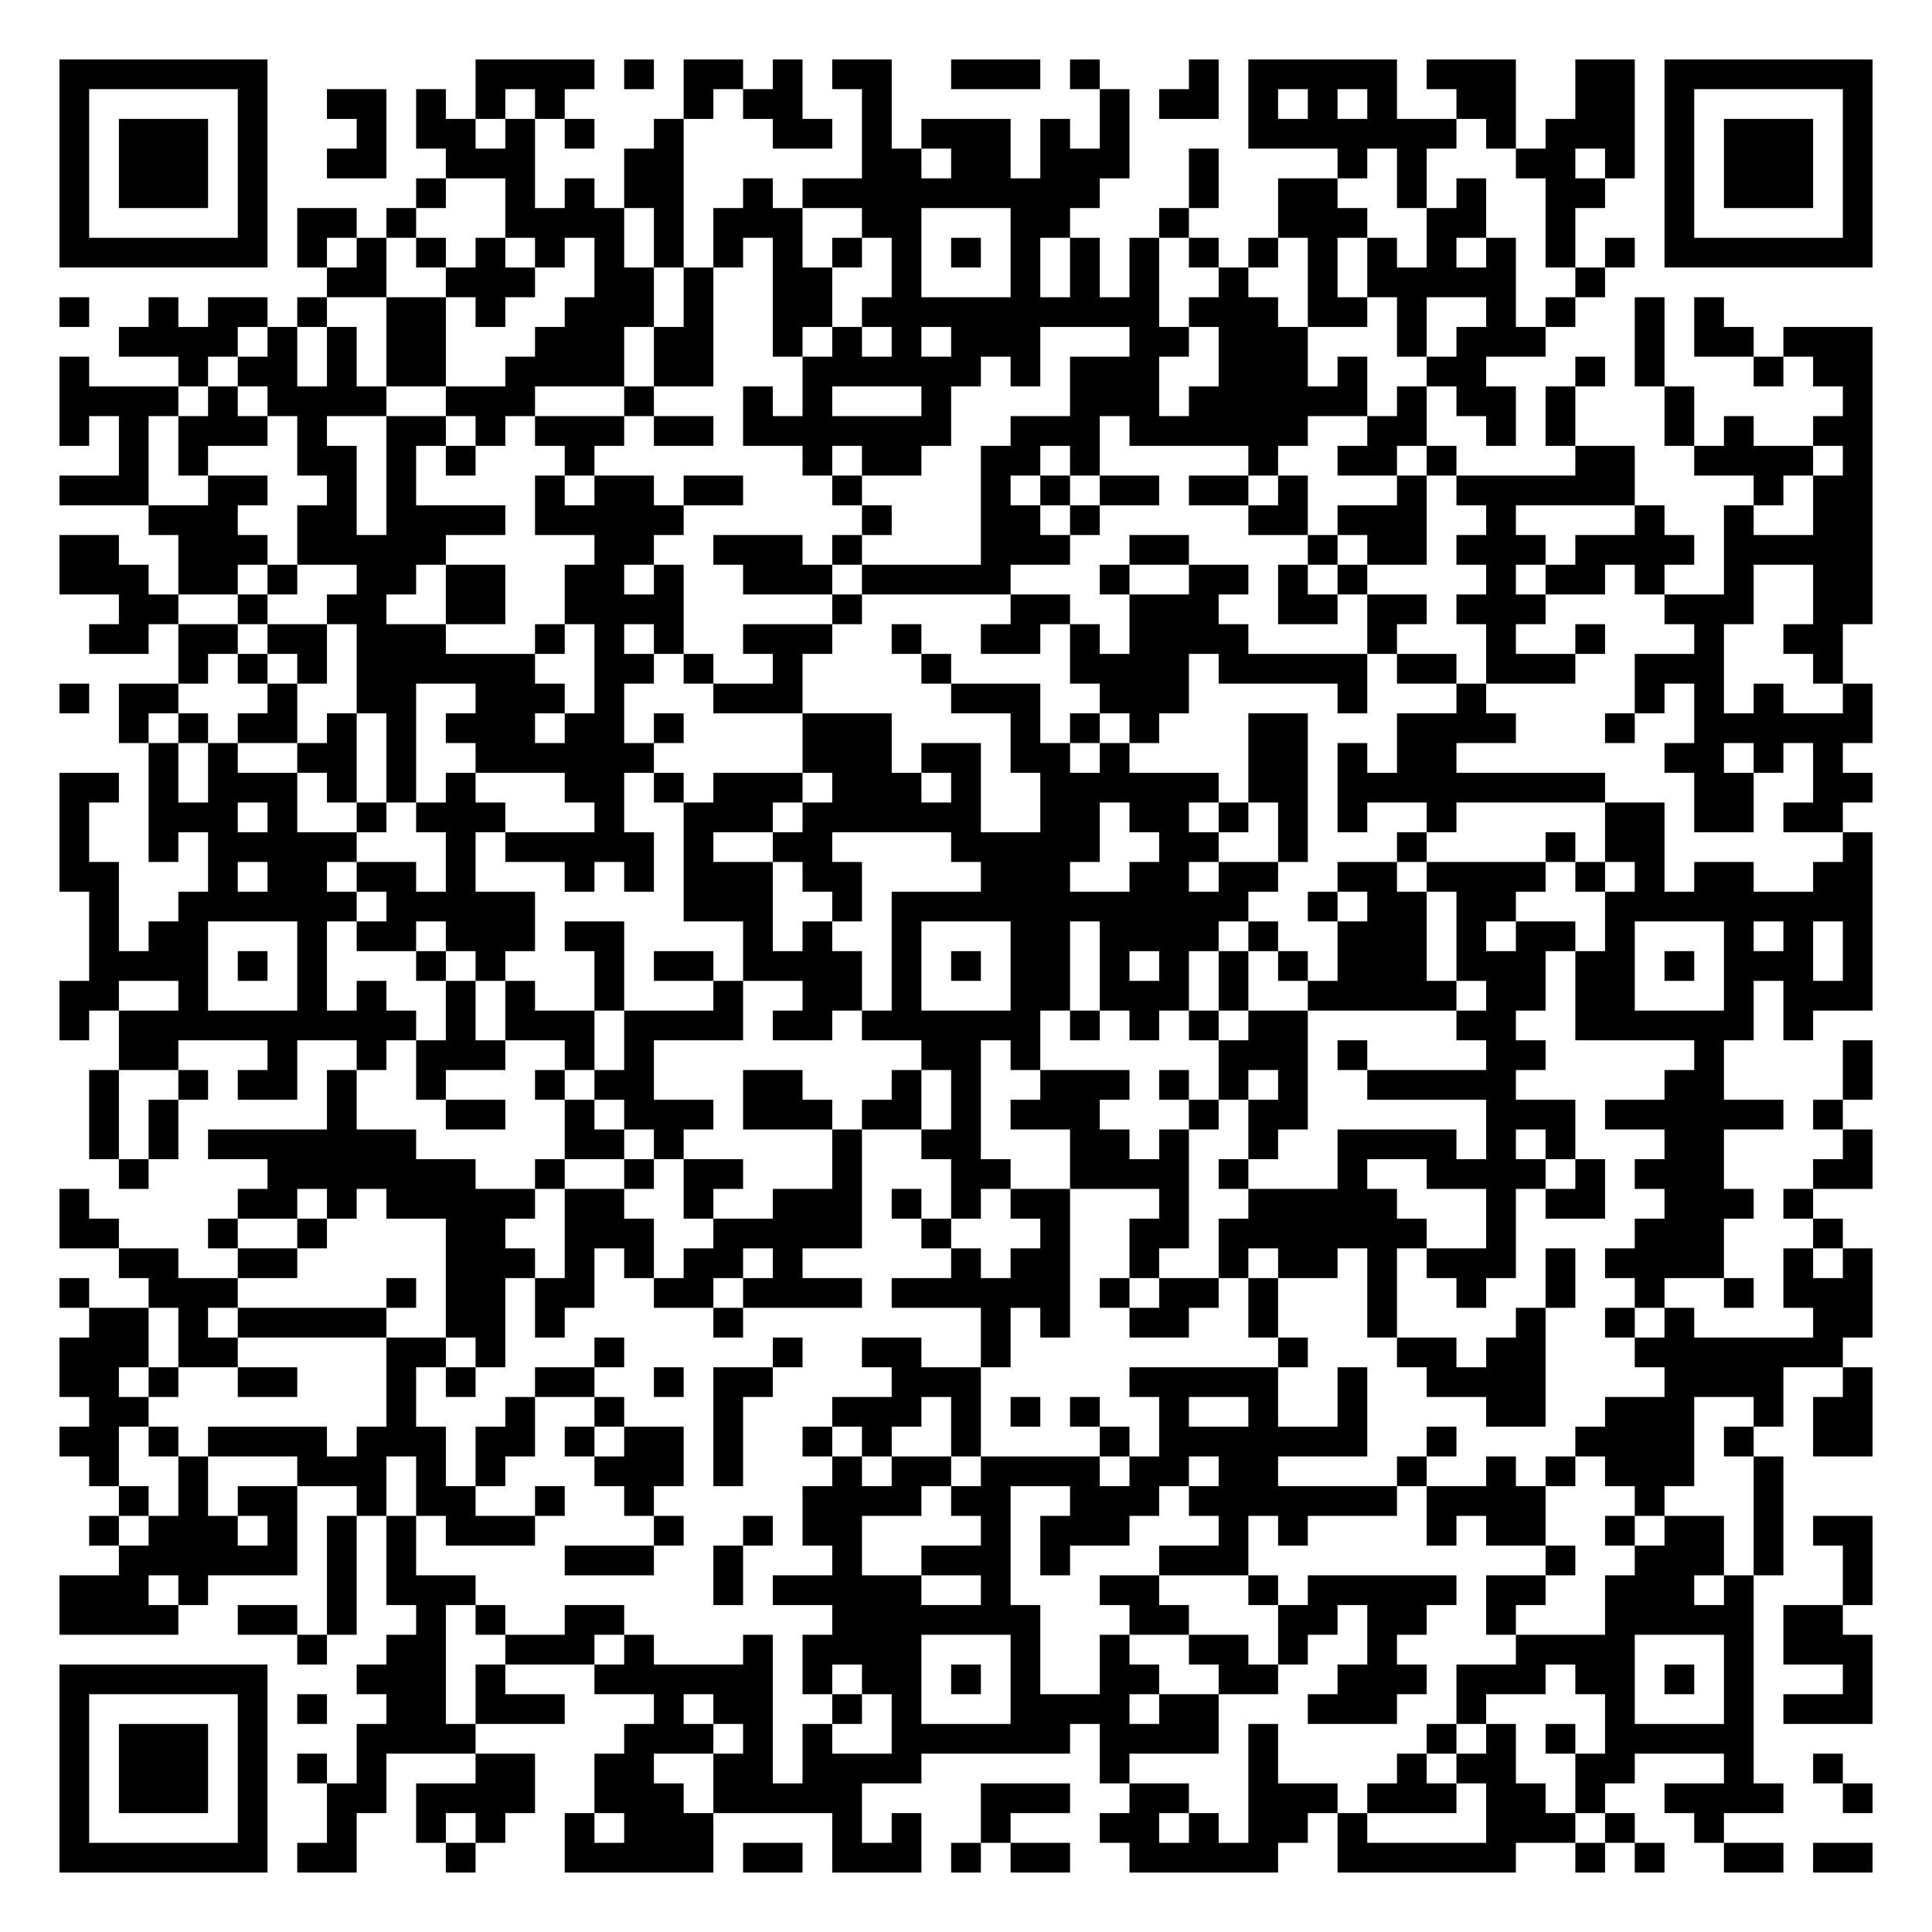
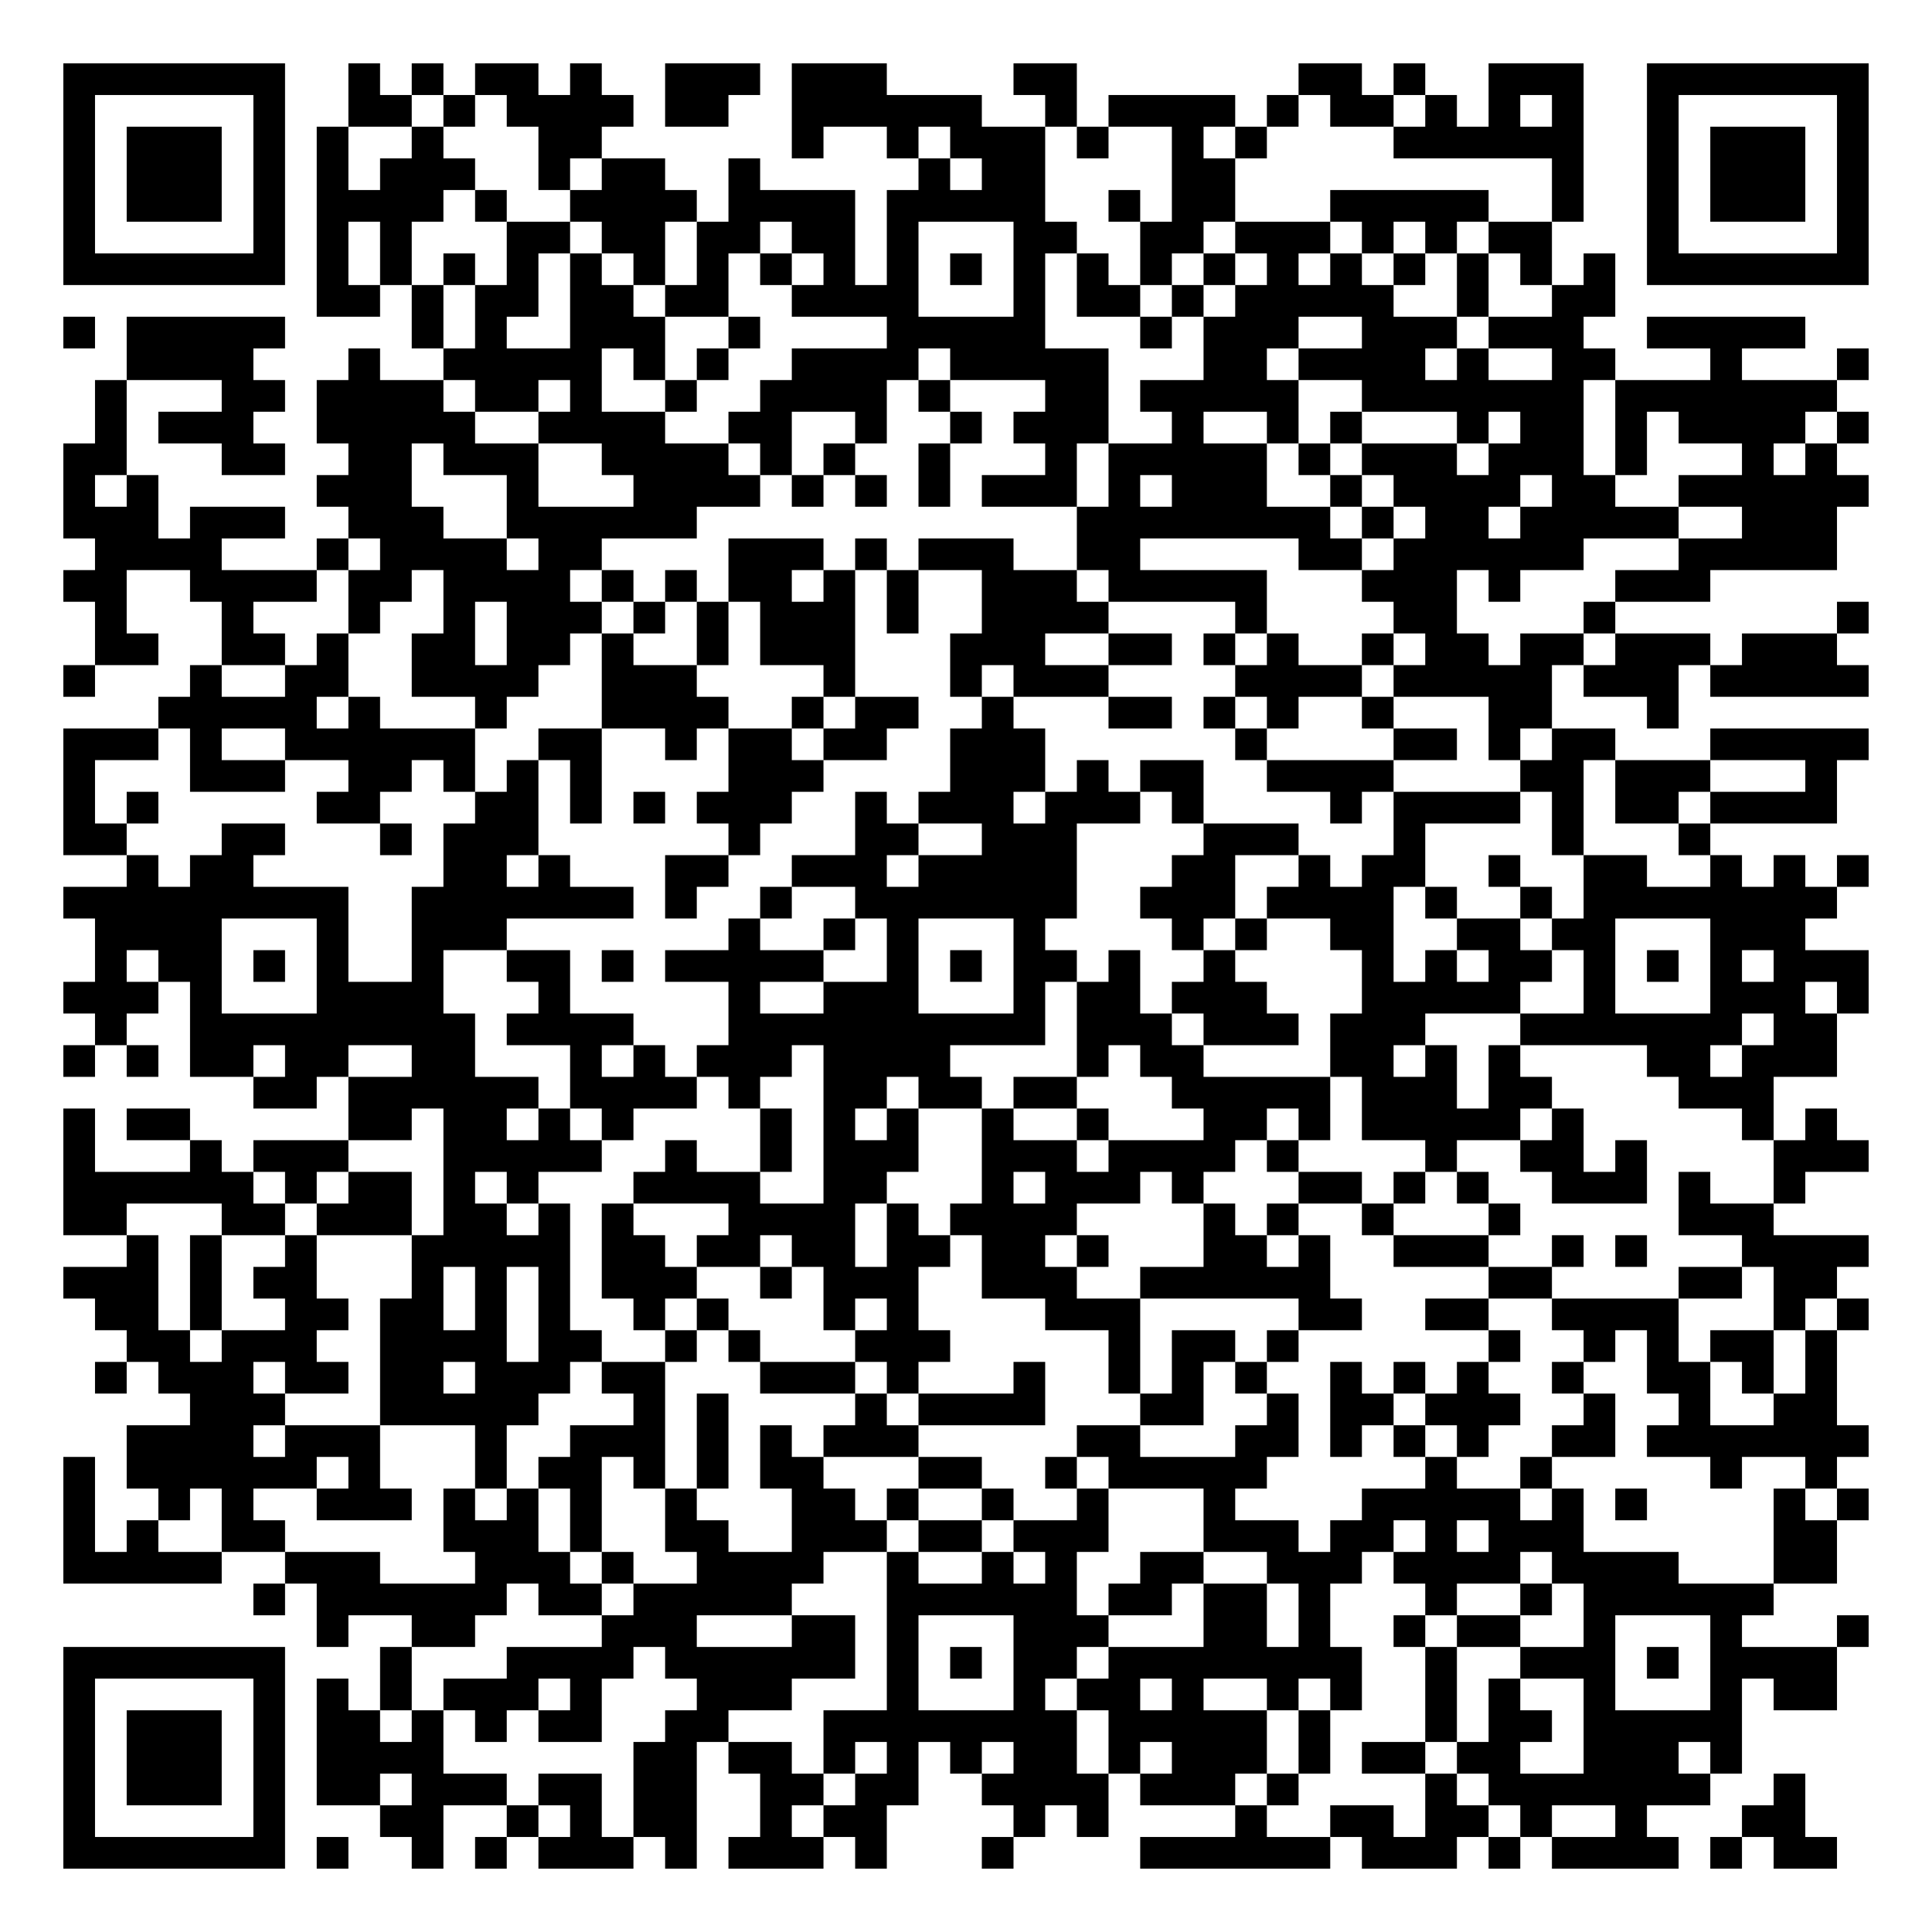
- <svg xmlns="http://www.w3.org/2000/svg" width="260" height="260" class="segno">
+ <svg xmlns="http://www.w3.org/2000/svg" width="244" height="244" class="segno">
  <g transform="scale(4)">
-     <path fill="#fff" d="M0 0h65v65h-65z" />
-     <path class="qrline" stroke="#000" d="M2 2.5h7m7 0h4m1 0h1m1 0h2m1 0h1m1 0h2m2 0h3m1 0h1m3 0h1m1 0h5m1 0h3m2 0h2m1 0h7m-61 1h1m5 0h1m2 0h2m1 0h1m1 0h1m1 0h1m4 0h1m1 0h2m2 0h1m7 0h1m1 0h2m1 0h1m1 0h1m1 0h1m2 0h2m2 0h2m1 0h1m5 0h1m-61 1h1m1 0h3m1 0h1m3 0h1m1 0h2m1 0h1m1 0h1m2 0h1m3 0h2m1 0h1m1 0h3m1 0h1m1 0h1m4 0h7m1 0h1m1 0h3m1 0h1m1 0h3m1 0h1m-61 1h1m1 0h3m1 0h1m2 0h2m2 0h3m3 0h2m6 0h2m1 0h2m1 0h3m2 0h1m4 0h1m1 0h1m3 0h2m1 0h1m1 0h1m1 0h3m1 0h1m-61 1h1m1 0h3m1 0h1m5 0h1m2 0h1m1 0h1m1 0h2m2 0h1m1 0h10m3 0h1m2 0h2m2 0h1m1 0h1m2 0h2m2 0h1m1 0h3m1 0h1m-61 1h1m5 0h1m1 0h2m1 0h1m3 0h4m1 0h1m1 0h3m2 0h2m3 0h2m3 0h1m3 0h3m2 0h2m2 0h1m3 0h1m5 0h1m-61 1h7m1 0h1m1 0h1m1 0h1m1 0h1m1 0h1m1 0h1m1 0h1m1 0h1m1 0h1m1 0h1m1 0h1m1 0h1m1 0h1m1 0h1m1 0h1m1 0h1m1 0h1m1 0h1m1 0h1m1 0h1m1 0h1m1 0h1m1 0h1m1 0h7m-52 1h2m2 0h3m2 0h2m1 0h1m2 0h2m2 0h1m3 0h1m1 0h1m1 0h1m2 0h1m2 0h1m1 0h5m2 0h1m-52 1h1m2 0h1m1 0h2m1 0h1m2 0h2m1 0h1m2 0h3m1 0h1m2 0h2m1 0h10m1 0h3m1 0h2m1 0h1m2 0h1m1 0h1m2 0h1m1 0h1m-54 1h4m1 0h1m1 0h1m1 0h2m3 0h3m1 0h2m2 0h1m1 0h1m1 0h1m1 0h3m3 0h2m1 0h3m3 0h1m1 0h3m3 0h1m1 0h2m1 0h3m-61 1h1m3 0h1m1 0h2m1 0h1m1 0h2m2 0h4m1 0h2m3 0h6m1 0h1m1 0h3m2 0h3m1 0h1m2 0h2m3 0h1m1 0h1m3 0h1m1 0h2m-61 1h4m1 0h1m1 0h4m2 0h3m3 0h1m3 0h1m1 0h1m3 0h1m4 0h3m1 0h6m1 0h1m1 0h2m1 0h1m3 0h1m5 0h1m-61 1h1m1 0h1m1 0h3m1 0h1m2 0h2m1 0h1m1 0h3m1 0h2m1 0h7m2 0h3m1 0h6m2 0h2m2 0h1m1 0h1m3 0h1m1 0h1m2 0h2m-59 1h1m1 0h1m3 0h2m1 0h1m1 0h1m3 0h1m7 0h1m1 0h2m2 0h2m1 0h1m5 0h1m2 0h2m1 0h1m4 0h2m2 0h4m1 0h1m-61 1h3m2 0h2m2 0h1m1 0h1m4 0h1m1 0h2m1 0h2m3 0h1m4 0h1m1 0h1m1 0h2m1 0h2m1 0h1m3 0h1m1 0h6m4 0h1m1 0h2m-58 1h3m2 0h2m1 0h4m1 0h5m6 0h1m3 0h2m1 0h1m5 0h2m1 0h3m2 0h1m4 0h1m2 0h1m2 0h2m-61 1h2m2 0h3m1 0h5m5 0h2m2 0h3m1 0h1m4 0h3m2 0h2m4 0h1m1 0h2m1 0h3m1 0h4m1 0h5m-61 1h3m1 0h2m1 0h1m2 0h2m1 0h2m2 0h2m1 0h1m2 0h3m1 0h5m3 0h1m2 0h2m1 0h1m1 0h1m4 0h1m1 0h2m1 0h1m2 0h1m2 0h2m-59 1h2m2 0h1m2 0h2m2 0h2m2 0h4m5 0h1m5 0h2m2 0h3m2 0h2m1 0h2m1 0h3m4 0h3m2 0h2m-60 1h2m1 0h2m1 0h2m1 0h3m3 0h1m1 0h1m1 0h1m2 0h3m2 0h1m2 0h2m1 0h1m1 0h4m4 0h1m3 0h1m2 0h1m3 0h1m2 0h2m-56 1h1m1 0h1m1 0h1m1 0h6m2 0h2m1 0h1m2 0h1m4 0h1m4 0h4m1 0h5m1 0h2m1 0h3m2 0h3m3 0h1m-60 1h1m1 0h2m3 0h1m2 0h2m2 0h3m1 0h1m3 0h3m5 0h3m2 0h3m5 0h1m3 0h1m5 0h1m1 0h1m1 0h1m2 0h1m-59 1h1m1 0h1m1 0h2m1 0h1m1 0h1m1 0h3m1 0h2m1 0h1m4 0h3m4 0h1m1 0h1m1 0h1m3 0h2m3 0h4m3 0h1m2 0h6m-58 1h1m1 0h1m2 0h2m1 0h1m2 0h6m5 0h3m1 0h2m1 0h2m1 0h1m4 0h2m1 0h1m1 0h2m7 0h2m1 0h1m1 0h1m-60 1h2m1 0h1m1 0h3m1 0h1m1 0h1m1 0h1m3 0h2m1 0h1m1 0h3m1 0h3m1 0h1m2 0h6m1 0h2m1 0h9m3 0h2m2 0h2m-61 1h1m2 0h3m1 0h1m2 0h1m1 0h3m3 0h1m2 0h3m1 0h6m2 0h2m1 0h2m1 0h1m1 0h1m1 0h1m2 0h1m5 0h2m1 0h2m1 0h2m-60 1h1m2 0h1m1 0h5m3 0h1m1 0h5m1 0h1m2 0h2m4 0h5m2 0h2m2 0h1m3 0h1m4 0h1m1 0h2m6 0h1m-61 1h2m3 0h1m1 0h2m1 0h2m1 0h1m3 0h1m1 0h1m1 0h3m1 0h2m4 0h3m2 0h2m1 0h2m2 0h2m1 0h4m1 0h1m1 0h1m1 0h2m2 0h2m-60 1h1m2 0h6m1 0h5m5 0h3m2 0h1m1 0h12m2 0h1m1 0h2m1 0h2m3 0h9m-60 1h1m1 0h2m3 0h1m1 0h2m1 0h3m1 0h2m4 0h1m1 0h1m2 0h1m3 0h2m1 0h4m1 0h1m2 0h3m1 0h1m1 0h2m1 0h1m3 0h1m1 0h1m1 0h1m-60 1h4m1 0h1m1 0h1m3 0h1m1 0h1m3 0h1m1 0h2m1 0h4m1 0h1m1 0h1m1 0h2m1 0h1m1 0h1m1 0h1m1 0h1m1 0h3m1 0h3m1 0h2m1 0h1m1 0h3m1 0h1m-61 1h2m2 0h1m3 0h1m1 0h1m2 0h1m1 0h1m2 0h1m3 0h1m2 0h2m1 0h1m3 0h2m1 0h3m1 0h1m2 0h5m1 0h2m1 0h2m3 0h1m1 0h3m-61 1h1m1 0h10m1 0h1m1 0h3m1 0h4m1 0h2m1 0h6m1 0h1m1 0h1m1 0h1m1 0h2m5 0h2m2 0h6m1 0h1m-57 1h2m3 0h1m2 0h1m1 0h3m2 0h1m1 0h1m9 0h2m1 0h1m6 0h3m1 0h1m4 0h2m5 0h1m4 0h1m-60 1h1m2 0h1m1 0h2m1 0h1m2 0h1m3 0h1m1 0h2m3 0h2m3 0h1m1 0h1m2 0h3m1 0h1m1 0h1m1 0h1m2 0h5m5 0h2m4 0h1m-60 1h1m1 0h1m5 0h1m3 0h2m2 0h1m1 0h3m1 0h3m1 0h2m1 0h1m1 0h3m3 0h1m1 0h2m6 0h3m1 0h6m1 0h1m-59 1h1m1 0h1m1 0h7m5 0h2m1 0h1m5 0h1m2 0h2m3 0h2m1 0h1m2 0h1m2 0h4m1 0h1m1 0h1m3 0h2m4 0h1m-59 1h1m4 0h7m2 0h1m2 0h1m1 0h2m3 0h1m3 0h2m2 0h4m1 0h1m3 0h1m2 0h4m1 0h1m1 0h3m3 0h2m-61 1h1m5 0h2m1 0h1m1 0h5m1 0h2m2 0h1m2 0h3m1 0h1m1 0h1m1 0h2m3 0h1m2 0h5m3 0h1m1 0h2m2 0h3m1 0h1m-59 1h2m3 0h1m2 0h1m4 0h2m2 0h3m2 0h5m2 0h1m3 0h1m2 0h2m1 0h7m2 0h1m4 0h3m3 0h1m-58 1h2m2 0h2m5 0h3m1 0h1m1 0h1m1 0h2m1 0h1m5 0h1m1 0h2m2 0h1m2 0h1m1 0h2m1 0h1m1 0h3m1 0h1m1 0h4m2 0h1m1 0h1m-61 1h1m2 0h3m5 0h1m1 0h2m1 0h2m2 0h2m1 0h4m1 0h6m1 0h1m1 0h2m1 0h1m3 0h1m2 0h1m2 0h1m2 0h1m2 0h1m1 0h3m-60 1h2m1 0h1m1 0h5m2 0h2m1 0h1m5 0h1m8 0h1m1 0h1m2 0h2m2 0h1m3 0h1m4 0h1m2 0h1m1 0h1m4 0h2m-61 1h3m1 0h2m5 0h2m1 0h1m3 0h1m5 0h1m2 0h2m2 0h1m9 0h1m3 0h2m1 0h2m3 0h7m-60 1h2m1 0h1m2 0h2m3 0h1m1 0h1m2 0h2m2 0h1m1 0h2m4 0h3m5 0h5m2 0h1m2 0h4m4 0h4m2 0h1m-60 1h2m8 0h1m3 0h1m2 0h1m3 0h1m3 0h3m1 0h1m1 0h1m1 0h1m2 0h1m2 0h1m2 0h1m4 0h2m2 0h3m2 0h1m1 0h2m-61 1h2m1 0h1m1 0h4m1 0h3m1 0h2m1 0h1m1 0h2m1 0h1m2 0h1m1 0h1m2 0h1m4 0h1m1 0h7m2 0h1m4 0h4m1 0h1m2 0h2m-60 1h1m2 0h1m3 0h3m1 0h1m1 0h1m3 0h3m1 0h1m3 0h1m1 0h2m1 0h4m1 0h2m1 0h2m4 0h1m2 0h1m1 0h1m1 0h3m2 0h1m-56 1h1m1 0h1m1 0h2m2 0h1m1 0h2m2 0h1m2 0h1m5 0h4m1 0h2m2 0h3m1 0h7m1 0h4m3 0h1m3 0h1m-57 1h1m1 0h3m1 0h1m1 0h1m1 0h1m1 0h3m4 0h1m2 0h1m1 0h2m4 0h1m1 0h3m3 0h1m1 0h1m4 0h1m1 0h2m2 0h1m1 0h2m1 0h1m1 0h2m-59 1h6m1 0h1m1 0h1m5 0h3m2 0h1m3 0h1m2 0h3m1 0h1m3 0h3m10 0h1m2 0h3m1 0h1m2 0h1m-61 1h3m1 0h1m4 0h1m1 0h3m8 0h1m1 0h5m2 0h1m3 0h2m3 0h1m1 0h5m1 0h2m2 0h3m1 0h1m3 0h1m-61 1h4m2 0h2m1 0h1m2 0h1m1 0h1m2 0h2m7 0h7m3 0h2m3 0h2m1 0h2m2 0h1m3 0h5m1 0h2m-52 1h1m2 0h2m2 0h3m1 0h1m3 0h1m1 0h4m3 0h1m2 0h1m2 0h2m1 0h1m2 0h1m4 0h4m3 0h1m1 0h3m-61 1h7m3 0h3m1 0h1m3 0h6m1 0h1m1 0h2m1 0h1m1 0h1m2 0h2m2 0h2m2 0h3m1 0h3m1 0h2m1 0h1m1 0h1m3 0h1m-61 1h1m5 0h1m1 0h1m2 0h2m1 0h3m3 0h1m1 0h2m2 0h1m1 0h1m3 0h4m1 0h2m3 0h3m2 0h1m4 0h1m3 0h1m1 0h3m-61 1h1m1 0h3m1 0h1m3 0h4m5 0h3m1 0h1m1 0h1m2 0h6m1 0h4m1 0h1m5 0h1m1 0h1m1 0h1m1 0h5m-57 1h1m1 0h3m1 0h1m1 0h1m1 0h1m3 0h2m2 0h2m2 0h2m1 0h4m6 0h1m4 0h1m4 0h1m1 0h2m2 0h2m3 0h1m2 0h1m-60 1h1m1 0h3m1 0h1m2 0h2m1 0h4m2 0h3m1 0h5m4 0h3m2 0h2m2 0h3m1 0h3m1 0h2m1 0h1m2 0h4m2 0h1m-61 1h1m5 0h1m2 0h1m2 0h1m1 0h1m2 0h1m1 0h3m4 0h1m1 0h1m2 0h1m3 0h2m1 0h1m1 0h2m1 0h1m4 0h3m1 0h1m2 0h1m-56 1h7m1 0h2m3 0h1m3 0h5m1 0h2m1 0h3m1 0h1m1 0h2m2 0h5m2 0h6m2 0h1m1 0h1m2 0h2m1 0h2" />
+     <path fill="#fff" d="M0 0h61v61h-61z" />
+     <path class="qrline" stroke="#000" d="M2 2.5h7m2 0h1m1 0h1m1 0h2m1 0h1m2 0h3m1 0h3m4 0h2m7 0h2m1 0h1m2 0h3m2 0h7m-57 1h1m5 0h1m2 0h2m1 0h1m1 0h4m1 0h2m2 0h6m2 0h1m1 0h4m1 0h1m1 0h2m1 0h1m1 0h1m1 0h1m2 0h1m5 0h1m-57 1h1m1 0h3m1 0h1m1 0h1m2 0h1m3 0h2m6 0h1m2 0h1m1 0h3m1 0h1m2 0h1m1 0h1m4 0h6m2 0h1m1 0h3m1 0h1m-57 1h1m1 0h3m1 0h1m1 0h1m1 0h3m2 0h1m1 0h2m2 0h1m5 0h1m1 0h2m4 0h2m10 0h1m2 0h1m1 0h3m1 0h1m-57 1h1m1 0h3m1 0h1m1 0h4m1 0h1m2 0h4m1 0h4m1 0h5m2 0h1m1 0h2m3 0h5m2 0h1m2 0h1m1 0h3m1 0h1m-57 1h1m5 0h1m1 0h1m1 0h1m3 0h2m1 0h2m1 0h2m1 0h2m1 0h1m3 0h2m2 0h2m1 0h3m1 0h1m1 0h1m1 0h2m3 0h1m5 0h1m-57 1h7m1 0h1m1 0h1m1 0h1m1 0h1m1 0h1m1 0h1m1 0h1m1 0h1m1 0h1m1 0h1m1 0h1m1 0h1m1 0h1m1 0h1m1 0h1m1 0h1m1 0h1m1 0h1m1 0h1m1 0h1m1 0h1m1 0h7m-49 1h2m1 0h1m1 0h2m1 0h2m1 0h2m2 0h4m3 0h1m1 0h2m1 0h1m1 0h5m2 0h1m2 0h2m-49 1h1m1 0h5m4 0h1m1 0h1m2 0h3m2 0h1m4 0h5m3 0h1m1 0h3m2 0h3m1 0h3m2 0h5m-53 1h4m3 0h1m2 0h5m1 0h1m1 0h1m2 0h4m1 0h5m3 0h2m1 0h4m1 0h1m2 0h2m3 0h1m3 0h1m-56 1h1m3 0h2m1 0h4m1 0h2m1 0h1m2 0h1m2 0h4m1 0h1m3 0h2m1 0h5m2 0h7m1 0h7m-55 1h1m1 0h3m2 0h5m2 0h4m2 0h2m2 0h1m2 0h1m1 0h3m2 0h1m2 0h1m1 0h1m3 0h1m1 0h2m1 0h1m1 0h4m1 0h1m-57 1h2m3 0h2m2 0h2m1 0h3m2 0h4m1 0h1m1 0h1m2 0h1m3 0h1m1 0h5m1 0h1m1 0h3m1 0h3m1 0h1m3 0h1m1 0h1m-56 1h1m1 0h1m5 0h3m3 0h1m3 0h4m1 0h1m1 0h1m1 0h1m1 0h3m1 0h1m1 0h3m2 0h1m1 0h4m1 0h2m2 0h6m-57 1h3m1 0h3m2 0h3m2 0h6m12 0h8m1 0h1m1 0h2m1 0h5m2 0h3m-55 1h4m3 0h1m1 0h4m1 0h2m4 0h3m1 0h1m1 0h3m2 0h2m5 0h2m1 0h6m3 0h5m-56 1h2m2 0h4m1 0h2m1 0h4m1 0h1m1 0h1m1 0h2m1 0h1m1 0h1m2 0h3m1 0h5m3 0h3m1 0h1m3 0h3m-51 1h1m3 0h1m3 0h1m2 0h1m1 0h3m1 0h1m1 0h1m1 0h3m1 0h1m2 0h4m4 0h1m4 0h2m4 0h1m7 0h1m-56 1h2m2 0h2m1 0h1m2 0h2m1 0h2m1 0h1m2 0h1m1 0h3m3 0h3m2 0h2m1 0h1m1 0h1m2 0h1m1 0h2m1 0h2m1 0h3m1 0h3m-56 1h1m3 0h1m2 0h2m2 0h4m2 0h3m4 0h1m3 0h1m1 0h3m4 0h4m1 0h5m1 0h3m1 0h5m-54 1h5m1 0h1m3 0h1m3 0h4m2 0h1m1 0h2m2 0h1m3 0h2m1 0h1m1 0h1m2 0h1m3 0h2m3 0h1m-51 1h3m1 0h1m2 0h6m2 0h2m2 0h1m1 0h2m1 0h2m2 0h3m6 0h1m4 0h2m1 0h1m1 0h2m3 0h5m-57 1h1m3 0h3m2 0h2m1 0h1m1 0h1m1 0h1m4 0h3m4 0h3m1 0h1m1 0h2m2 0h4m4 0h2m1 0h3m3 0h1m-56 1h1m1 0h1m5 0h2m3 0h2m1 0h1m1 0h1m1 0h3m2 0h1m1 0h3m1 0h3m1 0h1m4 0h1m1 0h4m1 0h1m1 0h2m1 0h4m-56 1h2m3 0h2m3 0h1m1 0h3m6 0h1m3 0h2m2 0h3m4 0h3m3 0h1m4 0h1m3 0h1m-50 1h1m1 0h2m6 0h2m1 0h1m3 0h2m2 0h3m1 0h5m3 0h2m2 0h1m1 0h2m2 0h1m2 0h2m2 0h1m1 0h1m1 0h1m-57 1h9m2 0h7m1 0h1m2 0h1m2 0h7m2 0h3m1 0h4m1 0h1m2 0h1m1 0h8m-55 1h4m3 0h1m2 0h3m7 0h1m2 0h1m1 0h1m3 0h1m4 0h1m1 0h1m2 0h2m2 0h2m1 0h2m3 0h3m-54 1h1m1 0h2m1 0h1m1 0h1m2 0h1m2 0h2m1 0h1m1 0h5m2 0h1m1 0h1m1 0h2m1 0h1m2 0h1m4 0h1m1 0h1m1 0h2m1 0h1m1 0h1m1 0h1m1 0h3m-57 1h3m1 0h1m3 0h4m3 0h1m5 0h1m2 0h3m3 0h1m1 0h2m1 0h3m3 0h5m2 0h1m3 0h3m1 0h1m-56 1h1m2 0h9m1 0h4m3 0h10m1 0h3m1 0h3m1 0h3m3 0h7m1 0h2m-56 1h1m1 0h1m1 0h2m1 0h2m2 0h2m3 0h1m1 0h1m1 0h3m1 0h4m4 0h1m1 0h2m4 0h2m1 0h1m1 0h1m4 0h2m1 0h3m-50 1h2m1 0h6m1 0h4m1 0h1m2 0h2m1 0h2m1 0h2m3 0h5m1 0h3m1 0h2m4 0h3m-54 1h1m1 0h2m5 0h2m1 0h2m1 0h1m1 0h1m4 0h1m1 0h1m1 0h1m2 0h1m2 0h1m3 0h2m1 0h1m1 0h5m1 0h1m5 0h1m1 0h1m-56 1h1m3 0h1m1 0h3m3 0h5m2 0h1m2 0h1m1 0h3m2 0h3m1 0h4m1 0h1m4 0h1m2 0h2m1 0h1m4 0h3m-57 1h6m1 0h1m1 0h2m1 0h1m1 0h1m3 0h4m2 0h2m3 0h1m1 0h3m1 0h1m3 0h2m1 0h1m1 0h1m2 0h3m1 0h1m2 0h1m-55 1h2m3 0h2m1 0h3m1 0h2m1 0h1m1 0h1m3 0h4m1 0h1m1 0h4m4 0h1m1 0h1m2 0h1m3 0h1m5 0h3m-52 1h1m1 0h1m2 0h1m3 0h5m1 0h2m1 0h2m1 0h2m1 0h2m1 0h2m1 0h1m3 0h2m1 0h1m2 0h3m2 0h1m1 0h1m3 0h4m-57 1h3m1 0h1m1 0h2m3 0h1m1 0h1m1 0h1m1 0h3m2 0h1m1 0h3m2 0h3m2 0h6m5 0h2m4 0h2m1 0h2m-55 1h2m1 0h1m2 0h2m1 0h2m1 0h1m1 0h1m2 0h1m1 0h1m3 0h1m1 0h1m4 0h3m5 0h2m2 0h2m2 0h4m3 0h1m1 0h1m-55 1h2m1 0h3m2 0h4m1 0h2m2 0h1m1 0h1m3 0h3m5 0h1m1 0h2m1 0h1m6 0h1m2 0h1m1 0h1m1 0h2m1 0h1m-55 1h1m1 0h3m1 0h2m1 0h2m1 0h3m1 0h2m3 0h3m1 0h1m3 0h1m2 0h1m1 0h1m1 0h1m2 0h1m1 0h1m1 0h1m2 0h1m2 0h2m1 0h1m1 0h1m-52 1h3m3 0h5m3 0h1m1 0h1m4 0h1m1 0h4m3 0h2m2 0h1m1 0h2m1 0h3m2 0h1m2 0h1m2 0h2m-54 1h4m1 0h3m3 0h1m2 0h3m1 0h1m1 0h1m1 0h3m5 0h2m3 0h2m1 0h1m1 0h1m1 0h1m2 0h2m1 0h7m-57 1h1m1 0h6m1 0h1m3 0h1m1 0h2m1 0h1m1 0h1m1 0h2m3 0h2m2 0h1m1 0h5m5 0h1m2 0h1m5 0h1m2 0h1m-56 1h1m2 0h1m1 0h1m2 0h3m1 0h1m1 0h1m1 0h1m2 0h1m3 0h2m1 0h1m2 0h1m2 0h1m3 0h1m4 0h5m1 0h1m1 0h1m4 0h1m1 0h1m-57 1h1m1 0h1m2 0h2m5 0h3m1 0h1m2 0h2m2 0h3m1 0h2m1 0h3m3 0h3m1 0h2m1 0h1m1 0h3m6 0h2m-56 1h5m2 0h3m3 0h3m1 0h1m2 0h4m2 0h1m2 0h1m1 0h1m2 0h2m2 0h3m1 0h4m1 0h4m3 0h2m-50 1h1m1 0h6m1 0h2m1 0h5m3 0h6m1 0h2m1 0h2m1 0h1m3 0h1m2 0h1m1 0h6m-46 1h1m2 0h2m4 0h3m3 0h2m1 0h1m3 0h3m3 0h2m1 0h1m2 0h1m1 0h2m2 0h1m3 0h1m3 0h1m-57 1h7m3 0h1m3 0h4m1 0h6m1 0h1m1 0h1m1 0h2m1 0h8m2 0h1m2 0h3m1 0h1m1 0h4m-56 1h1m5 0h1m1 0h1m1 0h1m1 0h3m1 0h1m3 0h3m3 0h1m3 0h1m1 0h2m1 0h1m2 0h1m1 0h1m2 0h1m1 0h1m2 0h1m3 0h1m1 0h2m-56 1h1m1 0h3m1 0h1m1 0h2m1 0h1m1 0h1m1 0h2m2 0h2m3 0h8m1 0h5m1 0h1m3 0h1m1 0h2m1 0h5m-53 1h1m1 0h3m1 0h1m1 0h4m6 0h2m1 0h2m1 0h1m1 0h1m1 0h1m1 0h2m1 0h1m1 0h3m1 0h1m1 0h2m1 0h2m2 0h3m1 0h1m-53 1h1m1 0h3m1 0h1m1 0h2m1 0h3m1 0h2m1 0h2m2 0h2m1 0h2m2 0h4m1 0h3m1 0h1m4 0h1m1 0h7m2 0h1m-55 1h1m5 0h1m3 0h2m2 0h1m1 0h1m1 0h2m2 0h1m1 0h2m4 0h1m1 0h1m4 0h1m2 0h2m1 0h2m1 0h1m2 0h1m3 0h2m-55 1h7m1 0h1m2 0h1m1 0h1m1 0h3m1 0h1m1 0h3m1 0h1m3 0h1m4 0h6m1 0h3m1 0h1m1 0h4m1 0h1m1 0h2" />
  </g>
</svg>
